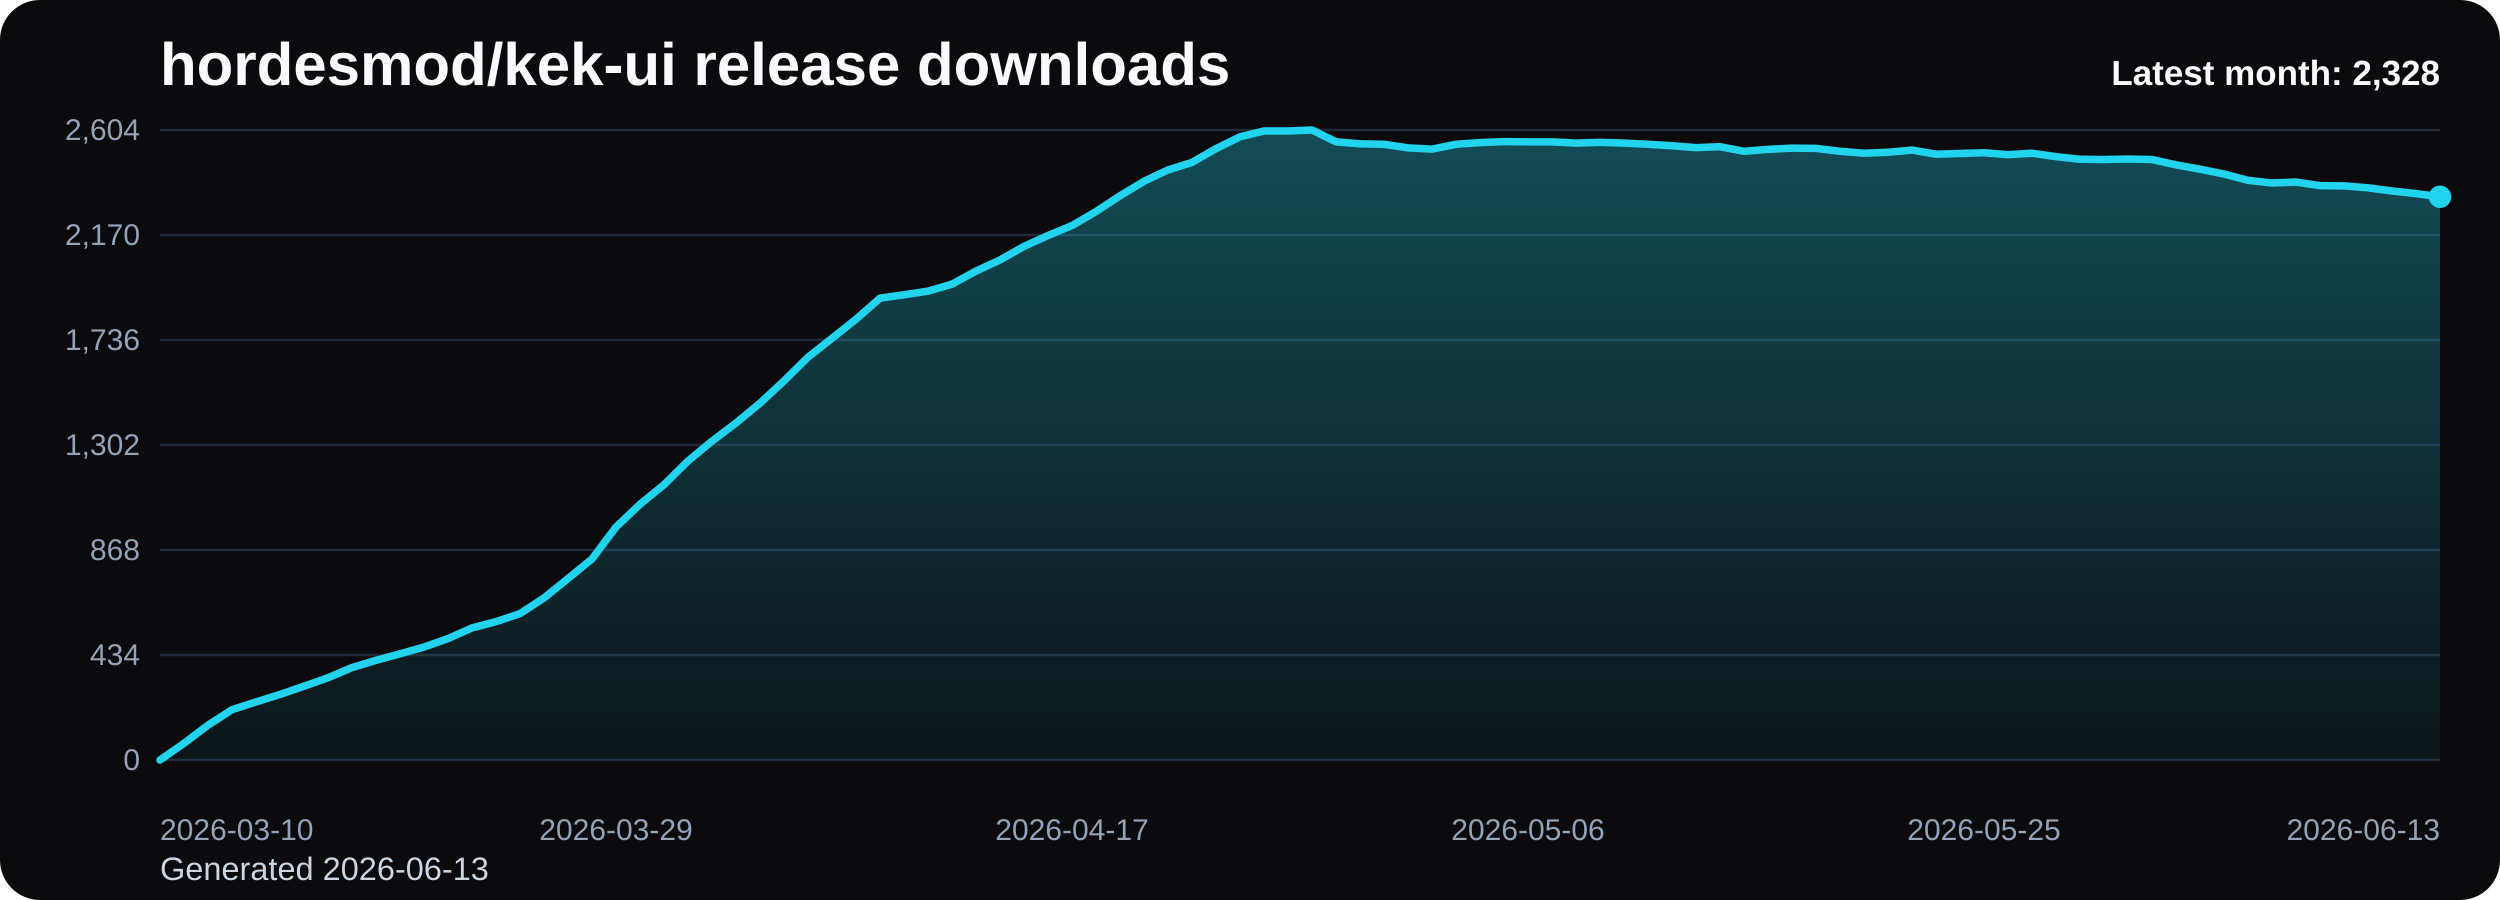
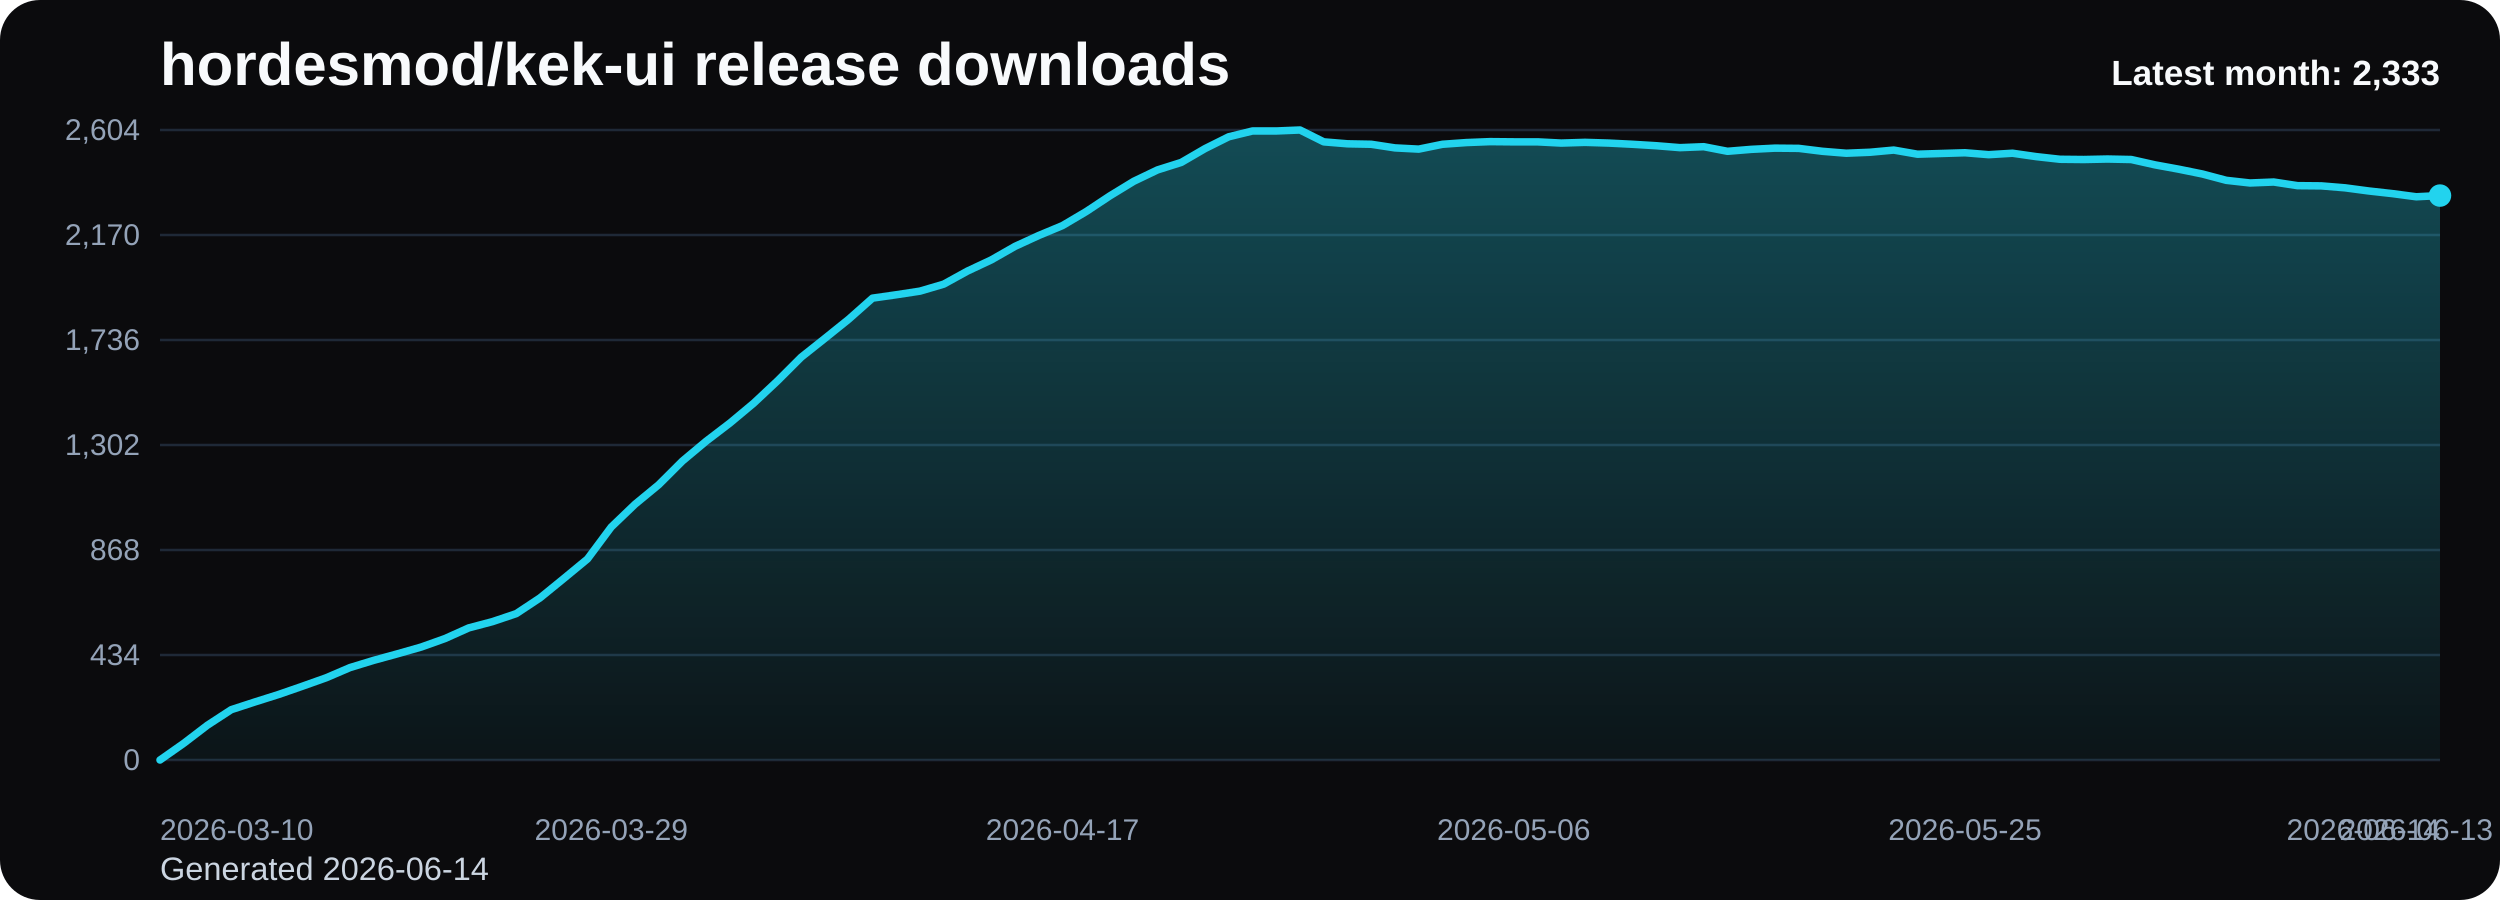
<svg xmlns="http://www.w3.org/2000/svg" viewBox="0 0 1000 360" role="img" aria-label="hordesmod/kek-ui release downloads chart">
  <defs>
    <linearGradient id="fill-monthly-black" x1="0" y1="0" x2="0" y2="1">
      <stop offset="0%" stop-color="#22d3ee" stop-opacity="0.32" />
      <stop offset="100%" stop-color="#22d3ee" stop-opacity="0.05" />
    </linearGradient>
    <style>
      .bg { fill: #0b0b0d; }
      .title { font: 700 24px Arial, sans-serif; fill: #f8fafc; }
      .sub { font: 400 13px Arial, sans-serif; fill: #cbd5e1; }
      .grid { stroke: #1f2937; stroke-width: 1; }
      .axis { font: 400 12px Arial, sans-serif; fill: #94a3b8; }
      .line { fill: none; stroke: #22d3ee; stroke-width: 3; stroke-linecap: round; stroke-linejoin: round; }
      .dot { fill: #22d3ee; }
      .value { font: 600 11px Arial, sans-serif; fill: #cbd5e1; }
      .latest { font: 700 14px Arial, sans-serif; fill: #f8fafc; }
    </style>
  </defs>
  <rect class="bg" x="0" y="0" width="1000" height="360" rx="16" />
  <text class="title" x="64" y="34">hordesmod/kek-ui release downloads</text>
-   <text class="sub" x="64" y="352">Generated 2026-06-13</text>
+   <text class="sub" x="64" y="352">Generated 2026-06-14</text>
  <line x1="64" y1="52.00" x2="976" y2="52.00" class="grid" />
  <text x="56" y="56.00" text-anchor="end" class="axis">2,604</text>
  <line x1="64" y1="94.00" x2="976" y2="94.00" class="grid" />
  <text x="56" y="98.00" text-anchor="end" class="axis">2,170</text>
  <line x1="64" y1="136.00" x2="976" y2="136.00" class="grid" />
  <text x="56" y="140.00" text-anchor="end" class="axis">1,736</text>
  <line x1="64" y1="178.00" x2="976" y2="178.00" class="grid" />
  <text x="56" y="182.00" text-anchor="end" class="axis">1,302</text>
  <line x1="64" y1="220.00" x2="976" y2="220.00" class="grid" />
  <text x="56" y="224.00" text-anchor="end" class="axis">868</text>
  <line x1="64" y1="262.00" x2="976" y2="262.00" class="grid" />
  <text x="56" y="266.00" text-anchor="end" class="axis">434</text>
  <line x1="64" y1="304.00" x2="976" y2="304.00" class="grid" />
  <text x="56" y="308.00" text-anchor="end" class="axis">0</text>
-   <path d="M 64.00 304 L 64.00 304.00 L 73.60 297.32 L 83.20 290.06 L 92.80 283.87 L 102.40 280.77 L 112.00 277.77 L 121.60 274.48 L 131.20 271.10 L 140.80 267.03 L 150.40 264.13 L 160.00 261.52 L 169.60 258.81 L 179.20 255.42 L 188.80 251.16 L 198.40 248.65 L 208.00 245.45 L 217.60 239.16 L 227.20 231.42 L 236.80 223.58 L 246.40 210.81 L 256.00 201.71 L 265.60 193.87 L 275.20 184.39 L 284.80 176.45 L 294.40 169.19 L 304.00 161.26 L 313.60 152.35 L 323.20 142.87 L 332.80 135.32 L 342.40 127.68 L 352.00 119.26 L 361.60 117.90 L 371.20 116.45 L 380.80 113.65 L 390.40 108.42 L 400.00 103.97 L 409.60 98.55 L 419.20 94.19 L 428.80 90.23 L 438.40 84.61 L 448.00 78.32 L 457.60 72.52 L 467.20 67.97 L 476.80 64.97 L 486.40 59.45 L 496.00 54.71 L 505.60 52.39 L 515.20 52.39 L 524.80 52.00 L 534.40 56.74 L 544.00 57.52 L 553.60 57.71 L 563.20 59.16 L 572.80 59.65 L 582.40 57.71 L 592.00 57.03 L 601.60 56.65 L 611.20 56.74 L 620.80 56.74 L 630.40 57.23 L 640.00 56.94 L 649.60 57.23 L 659.20 57.71 L 668.80 58.29 L 678.40 59.06 L 688.00 58.68 L 697.60 60.52 L 707.20 59.74 L 716.80 59.26 L 726.40 59.35 L 736.00 60.52 L 745.60 61.29 L 755.20 60.90 L 764.80 60.03 L 774.40 61.68 L 784.00 61.39 L 793.60 61.10 L 803.20 61.87 L 812.80 61.29 L 822.40 62.65 L 832.00 63.71 L 841.60 63.81 L 851.20 63.61 L 860.80 63.81 L 870.40 65.94 L 880.00 67.68 L 889.60 69.61 L 899.20 72.13 L 908.80 73.19 L 918.40 72.81 L 928.00 74.26 L 937.60 74.35 L 947.20 75.13 L 956.80 76.39 L 966.40 77.45 L 976.00 78.71 L 976.00 304 Z" fill="url(#fill-monthly-black)" />
-   <polyline class="line" points="64.00,304.00 73.60,297.32 83.20,290.06 92.80,283.87 102.40,280.77 112.00,277.77 121.60,274.48 131.20,271.10 140.80,267.03 150.40,264.13 160.00,261.52 169.60,258.81 179.20,255.42 188.80,251.16 198.40,248.65 208.00,245.45 217.60,239.16 227.20,231.42 236.80,223.58 246.40,210.81 256.00,201.71 265.60,193.87 275.20,184.39 284.80,176.45 294.40,169.19 304.00,161.26 313.60,152.35 323.20,142.87 332.80,135.32 342.40,127.68 352.00,119.26 361.60,117.90 371.20,116.45 380.80,113.65 390.40,108.42 400.00,103.97 409.60,98.55 419.20,94.19 428.80,90.23 438.40,84.61 448.00,78.32 457.60,72.52 467.20,67.97 476.80,64.97 486.40,59.45 496.00,54.71 505.60,52.39 515.20,52.39 524.80,52.00 534.40,56.74 544.00,57.52 553.60,57.71 563.20,59.16 572.80,59.65 582.40,57.71 592.00,57.03 601.60,56.65 611.20,56.74 620.80,56.74 630.40,57.23 640.00,56.94 649.60,57.23 659.20,57.71 668.80,58.29 678.40,59.06 688.00,58.68 697.60,60.52 707.20,59.74 716.80,59.26 726.40,59.35 736.00,60.52 745.60,61.29 755.20,60.90 764.80,60.03 774.40,61.68 784.00,61.39 793.60,61.10 803.20,61.87 812.80,61.29 822.40,62.65 832.00,63.71 841.60,63.81 851.20,63.61 860.80,63.81 870.40,65.94 880.00,67.68 889.60,69.61 899.20,72.13 908.80,73.19 918.40,72.81 928.00,74.26 937.60,74.35 947.20,75.13 956.80,76.39 966.40,77.45 976.00,78.71" />
-   <circle class="dot" cx="976.00" cy="78.71" r="4.5" />
+   <path d="M 64.00 304 L 64.00 304.00 L 73.50 297.32 L 83.00 290.06 L 92.50 283.87 L 102.00 280.77 L 111.50 277.77 L 121.00 274.48 L 130.50 271.10 L 140.00 267.03 L 149.50 264.13 L 159.00 261.52 L 168.50 258.81 L 178.00 255.42 L 187.50 251.16 L 197.00 248.65 L 206.50 245.45 L 216.00 239.16 L 225.50 231.42 L 235.00 223.58 L 244.50 210.81 L 254.00 201.71 L 263.50 193.87 L 273.00 184.39 L 282.50 176.45 L 292.00 169.19 L 301.50 161.26 L 311.00 152.35 L 320.50 142.87 L 330.00 135.32 L 339.50 127.68 L 349.00 119.26 L 358.50 117.90 L 368.00 116.45 L 377.50 113.65 L 387.00 108.42 L 396.50 103.97 L 406.00 98.55 L 415.50 94.19 L 425.00 90.23 L 434.50 84.61 L 444.00 78.32 L 453.50 72.52 L 463.00 67.97 L 472.50 64.97 L 482.00 59.45 L 491.50 54.71 L 501.00 52.39 L 510.50 52.39 L 520.00 52.00 L 529.50 56.74 L 539.00 57.52 L 548.50 57.71 L 558.00 59.16 L 567.50 59.65 L 577.00 57.71 L 586.50 57.03 L 596.00 56.65 L 605.50 56.74 L 615.00 56.74 L 624.50 57.23 L 634.00 56.94 L 643.50 57.23 L 653.00 57.71 L 662.50 58.29 L 672.00 59.06 L 681.50 58.68 L 691.00 60.52 L 700.50 59.74 L 710.00 59.26 L 719.50 59.35 L 729.00 60.52 L 738.50 61.29 L 748.00 60.90 L 757.50 60.03 L 767.00 61.68 L 776.50 61.39 L 786.00 61.10 L 795.50 61.87 L 805.00 61.29 L 814.50 62.65 L 824.00 63.71 L 833.50 63.81 L 843.00 63.61 L 852.50 63.81 L 862.00 65.94 L 871.50 67.68 L 881.00 69.61 L 890.50 72.13 L 900.00 73.19 L 909.50 72.81 L 919.00 74.26 L 928.50 74.35 L 938.00 75.13 L 947.50 76.39 L 957.00 77.45 L 966.50 78.71 L 976.00 78.23 L 976.00 304 Z" fill="url(#fill-monthly-black)" />
+   <polyline class="line" points="64.00,304.00 73.50,297.32 83.00,290.06 92.50,283.87 102.00,280.77 111.50,277.77 121.00,274.48 130.50,271.10 140.00,267.03 149.50,264.13 159.00,261.52 168.50,258.81 178.00,255.42 187.50,251.16 197.00,248.65 206.50,245.45 216.00,239.16 225.50,231.42 235.00,223.58 244.50,210.81 254.00,201.71 263.50,193.87 273.00,184.39 282.50,176.45 292.00,169.19 301.50,161.26 311.00,152.35 320.50,142.87 330.00,135.32 339.50,127.68 349.00,119.26 358.50,117.90 368.00,116.45 377.50,113.65 387.00,108.42 396.50,103.97 406.00,98.55 415.50,94.19 425.00,90.23 434.50,84.61 444.00,78.32 453.50,72.52 463.00,67.97 472.50,64.97 482.00,59.45 491.50,54.71 501.00,52.39 510.50,52.39 520.00,52.00 529.50,56.74 539.00,57.52 548.50,57.71 558.00,59.16 567.50,59.65 577.00,57.71 586.50,57.03 596.00,56.65 605.50,56.74 615.00,56.74 624.50,57.23 634.00,56.94 643.50,57.23 653.00,57.71 662.50,58.29 672.00,59.06 681.50,58.68 691.00,60.52 700.50,59.74 710.00,59.26 719.50,59.35 729.00,60.52 738.50,61.29 748.00,60.90 757.50,60.03 767.00,61.68 776.50,61.39 786.00,61.10 795.50,61.87 805.00,61.29 814.50,62.65 824.00,63.71 833.50,63.81 843.00,63.61 852.50,63.81 862.00,65.94 871.50,67.68 881.00,69.61 890.50,72.13 900.00,73.19 909.50,72.81 919.00,74.26 928.50,74.35 938.00,75.13 947.50,76.39 957.00,77.45 966.50,78.71 976.00,78.23" />
+   <circle class="dot" cx="976.00" cy="78.23" r="4.5" />
  <text class="axis" x="64.00" y="336" text-anchor="start">2026-03-10</text>
-   <text class="axis" x="246.40" y="336" text-anchor="middle">2026-03-29</text>
-   <text class="axis" x="428.80" y="336" text-anchor="middle">2026-04-17</text>
-   <text class="axis" x="611.20" y="336" text-anchor="middle">2026-05-06</text>
-   <text class="axis" x="793.60" y="336" text-anchor="middle">2026-05-25</text>
-   <text class="axis" x="976.00" y="336" text-anchor="end">2026-06-13</text>
-   <text class="latest" x="976" y="34" text-anchor="end">Latest month: 2,328</text>
+   <text class="axis" x="244.50" y="336" text-anchor="middle">2026-03-29</text>
+   <text class="axis" x="425.00" y="336" text-anchor="middle">2026-04-17</text>
+   <text class="axis" x="605.50" y="336" text-anchor="middle">2026-05-06</text>
+   <text class="axis" x="786.00" y="336" text-anchor="middle">2026-05-25</text>
+   <text class="axis" x="966.50" y="336" text-anchor="middle">2026-06-13</text>
+   <text class="axis" x="976.00" y="336" text-anchor="end">2026-06-14</text>
+   <text class="latest" x="976" y="34" text-anchor="end">Latest month: 2,333</text>
</svg>
